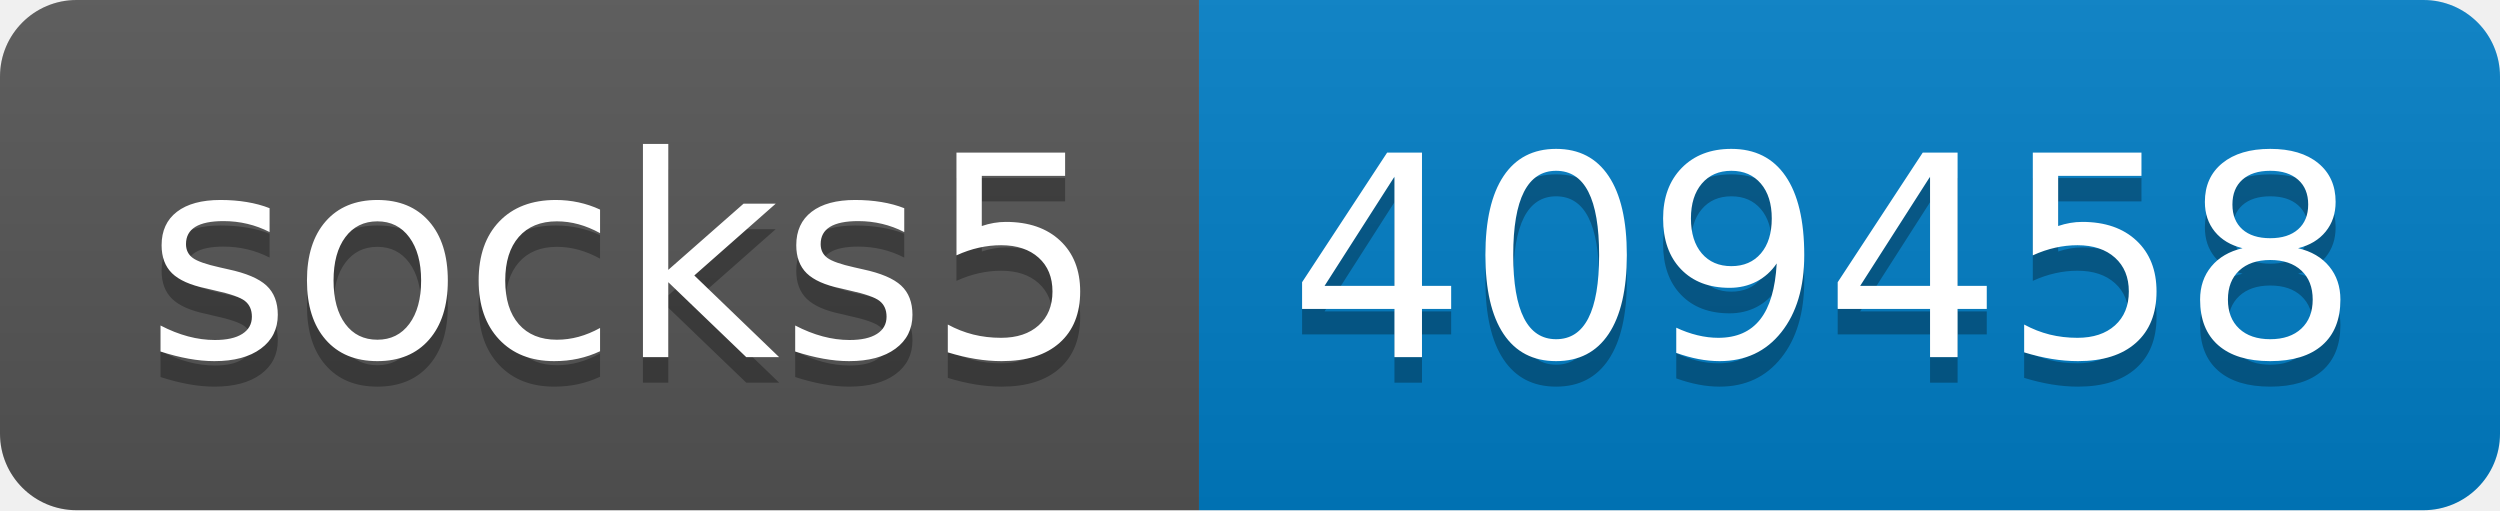
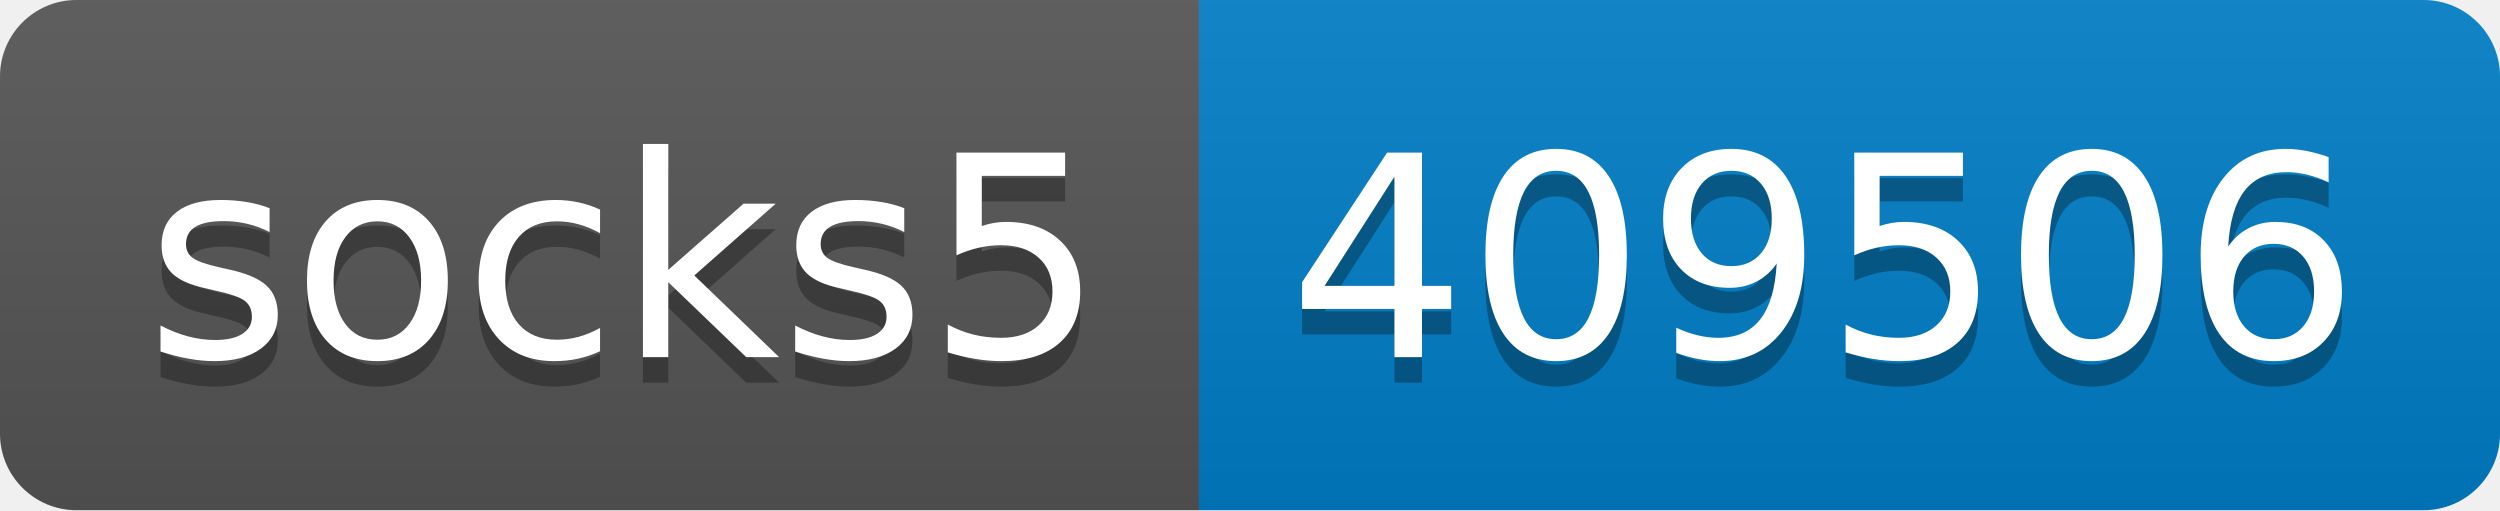
- <svg xmlns="http://www.w3.org/2000/svg" width="98" height="20" role="img" aria-label="socks5: 409458">
+ <svg xmlns="http://www.w3.org/2000/svg" width="98" height="20" role="img" aria-label="socks5: 409506">
  <linearGradient id="s" x2="0" y2="100%">
    <stop offset="0" stop-color="#bbb" stop-opacity=".1" />
    <stop offset="1" stop-opacity=".1" />
  </linearGradient>
  <clipPath id="r">
    <rect width="98" height="20" rx="3" fill="#fff" />
  </clipPath>
  <g clip-path="url(#r)">
    <rect width="47" height="20" fill="#555" />
    <rect x="47" width="51" height="20" fill="#007ec6" />
    <rect width="98" height="20" fill="url(#s)" />
  </g>
  <g fill="#fff" text-anchor="middle" font-family="Verdana,Geneva,DejaVu Sans,sans-serif" text-rendering="geometricPrecision" font-size="110">
    <text aria-hidden="true" x="245" y="150" fill="#010101" fill-opacity=".3" transform="scale(.1)" textLength="370">socks5</text>
    <text x="245" y="140" transform="scale(.1)" fill="#fff" textLength="370">socks5</text>
-     <text aria-hidden="true" x="715" y="150" fill="#010101" fill-opacity=".3" transform="scale(.1)" textLength="410">409458</text>
-     <text x="715" y="140" transform="scale(.1)" fill="#fff" textLength="410">409458</text>
+     <text aria-hidden="true" x="715" y="150" fill="#010101" fill-opacity=".3" transform="scale(.1)" textLength="410">409506</text>
+     <text x="715" y="140" transform="scale(.1)" fill="#fff" textLength="410">409506</text>
  </g>
</svg>
